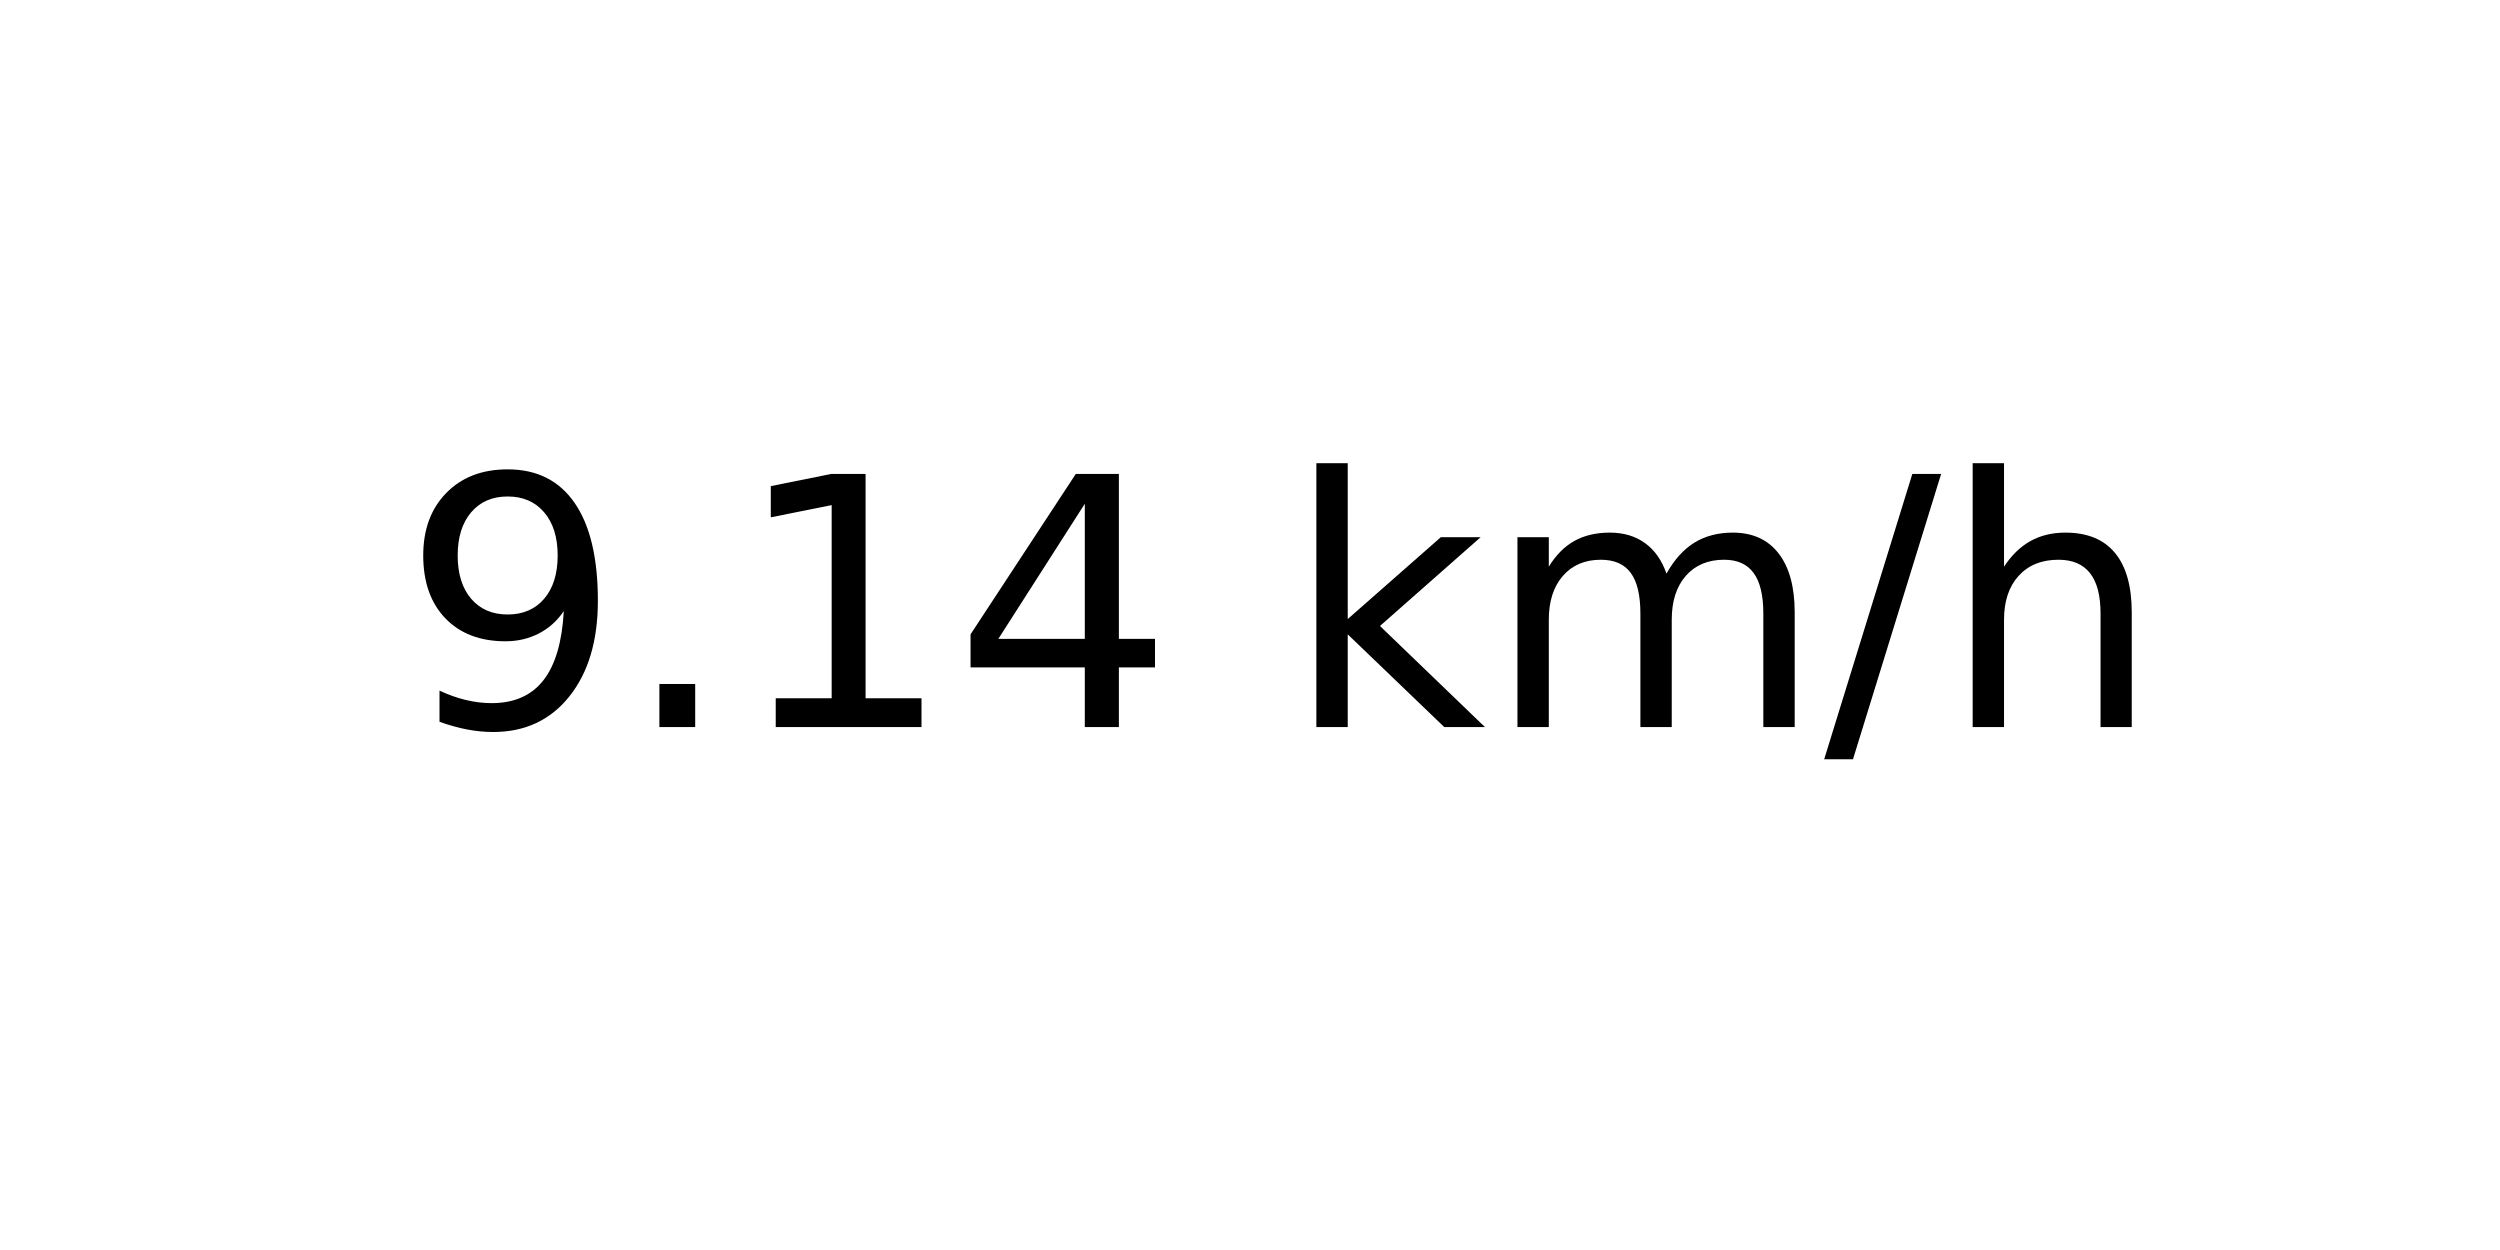
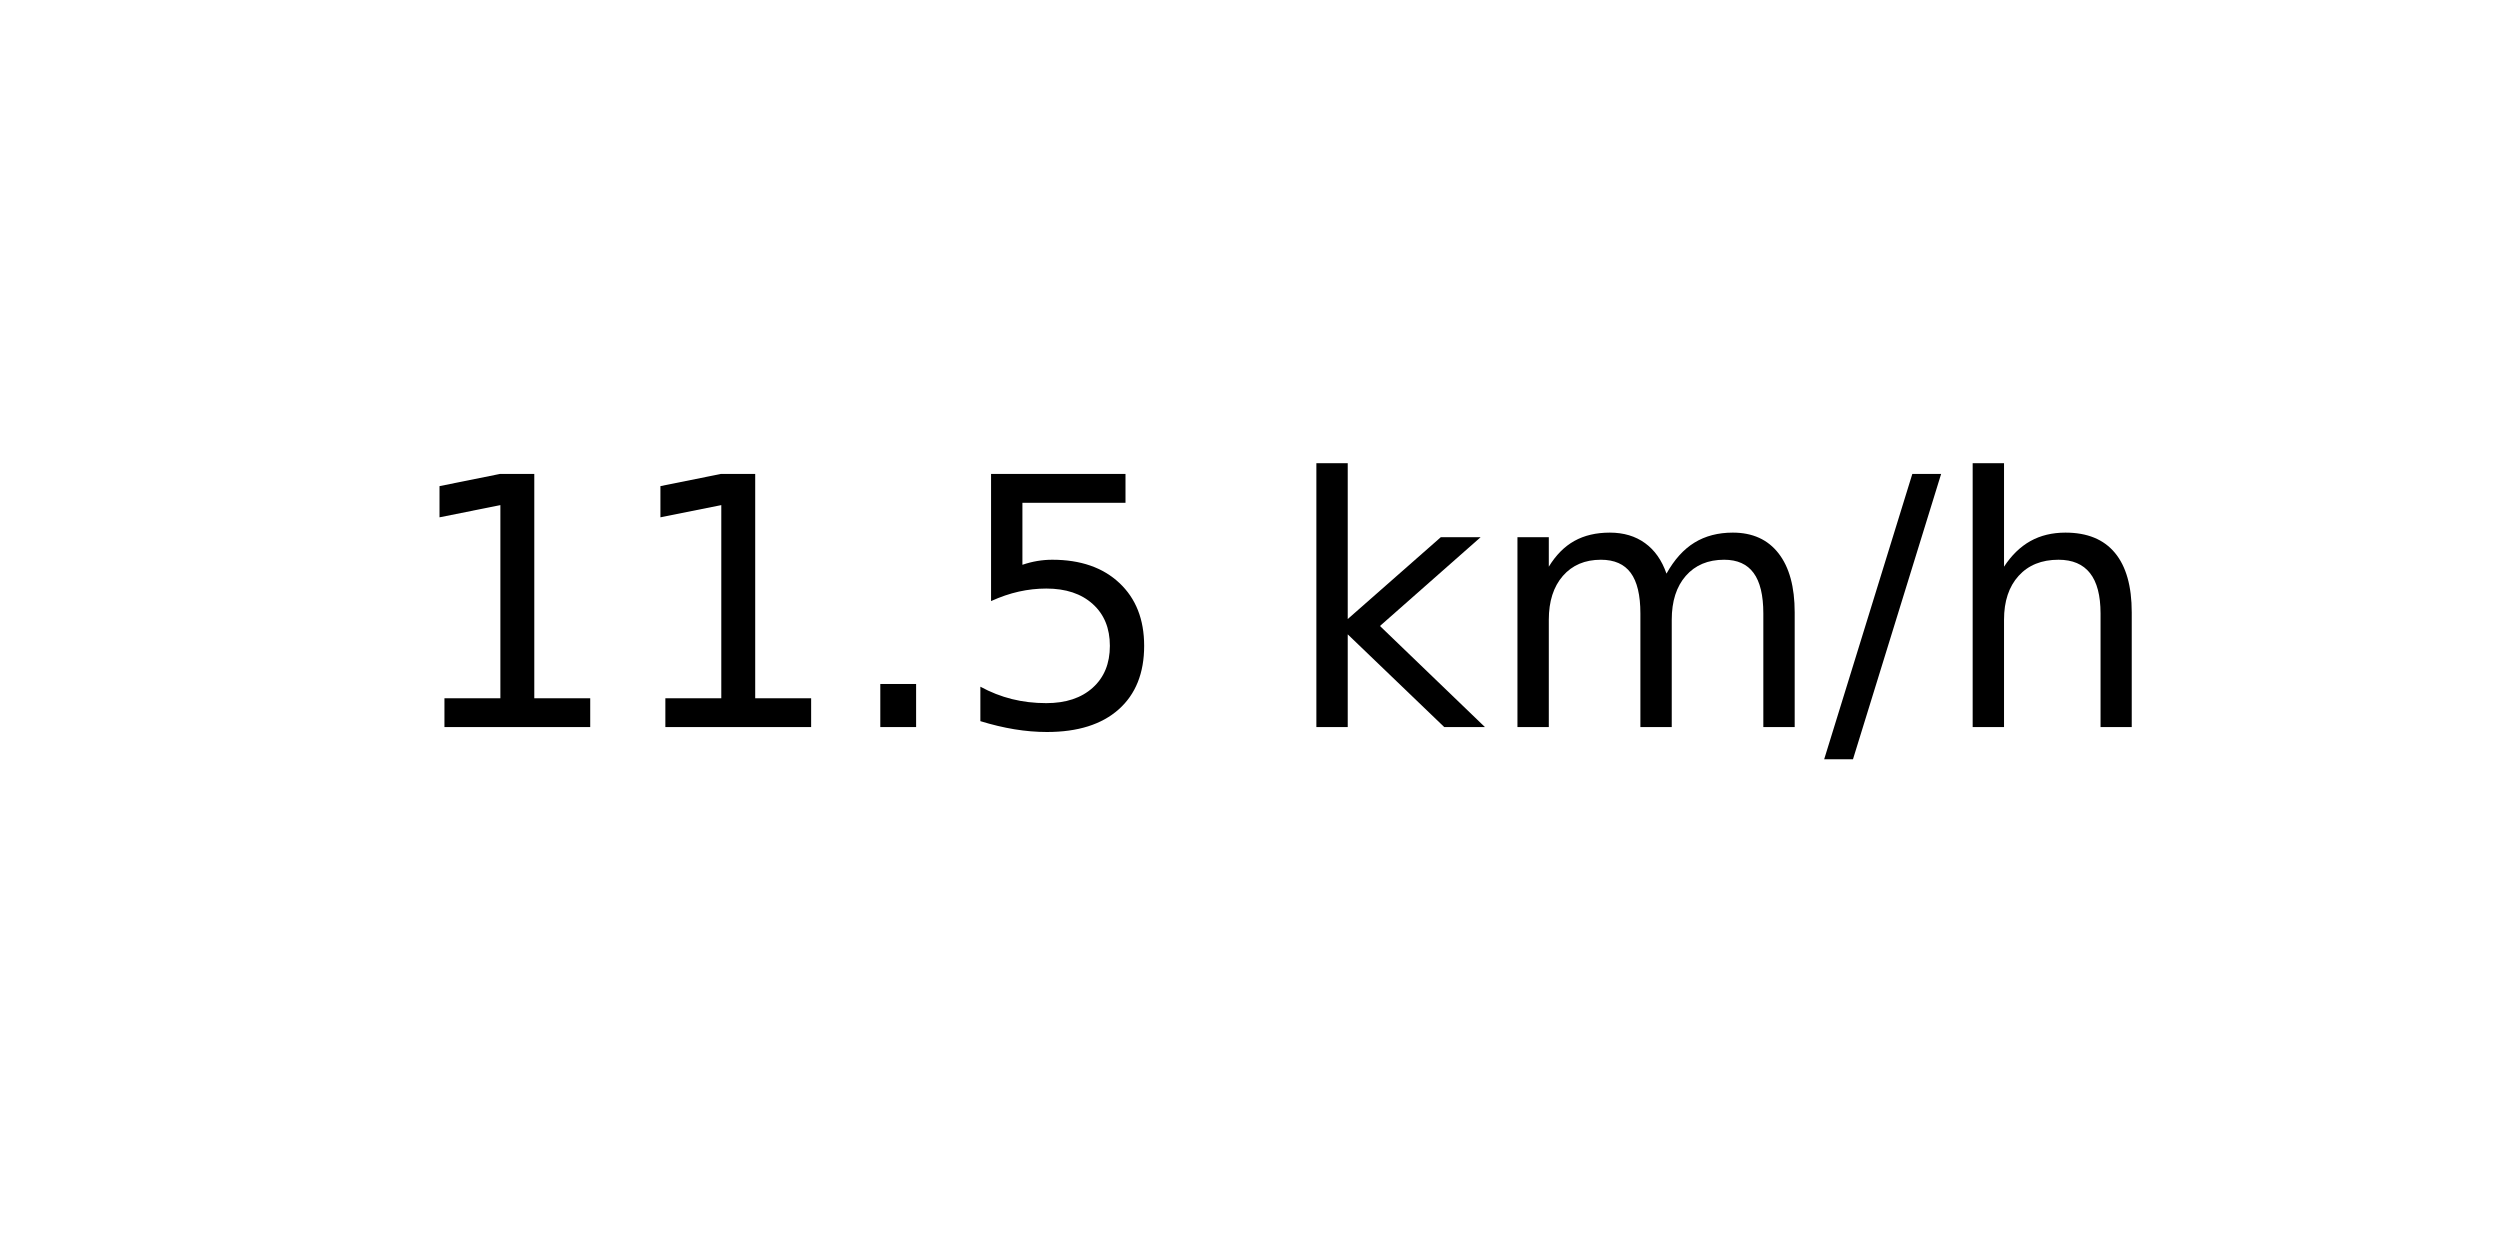
<svg xmlns="http://www.w3.org/2000/svg" xmlns:xlink="http://www.w3.org/1999/xlink" width="72pt" height="36pt" viewBox="0 0 72 36" version="1.1">
  <defs>
    <style type="text/css">*{stroke-linejoin: round; stroke-linecap: butt}</style>
  </defs>
  <g id="figure_1">
    <g id="axes_1">
      <g id="text_1">
        <g transform="translate(11.55937 20.93937) scale(0.1 -0.1)">
          <defs>
-             <path id="DejaVuSans-39" d="M 703 97  L 703 672  Q 941 559 1184 500  Q 1428 441 1663 441  Q 2288 441 2617 861  Q 2947 1281 2994 2138  Q 2813 1869 2534 1725  Q 2256 1581 1919 1581  Q 1219 1581 811 2004  Q 403 2428 403 3163  Q 403 3881 828 4315  Q 1253 4750 1959 4750  Q 2769 4750 3195 4129  Q 3622 3509 3622 2328  Q 3622 1225 3098 567  Q 2575 -91 1691 -91  Q 1453 -91 1209 -44  Q 966 3 703 97  z M 1959 2075  Q 2384 2075 2632 2365  Q 2881 2656 2881 3163  Q 2881 3666 2632 3958  Q 2384 4250 1959 4250  Q 1534 4250 1286 3958  Q 1038 3666 1038 3163  Q 1038 2656 1286 2365  Q 1534 2075 1959 2075  z " transform="scale(0.015625)" />
+             <path id="DejaVuSans-31" d="M 794 531  L 1825 531  L 1825 4091  L 703 3866  L 703 4441  L 1819 4666  L 2450 4666  L 2450 531  L 3481 531  L 3481 0  L 794 0  L 794 531  z " transform="scale(0.015625)" />
            <path id="DejaVuSans-2e" d="M 684 794  L 1344 794  L 1344 0  L 684 0  L 684 794  z " transform="scale(0.015625)" />
-             <path id="DejaVuSans-31" d="M 794 531  L 1825 531  L 1825 4091  L 703 3866  L 703 4441  L 1819 4666  L 2450 4666  L 2450 531  L 3481 531  L 3481 0  L 794 0  L 794 531  z " transform="scale(0.015625)" />
-             <path id="DejaVuSans-34" d="M 2419 4116  L 825 1625  L 2419 1625  L 2419 4116  z M 2253 4666  L 3047 4666  L 3047 1625  L 3713 1625  L 3713 1100  L 3047 1100  L 3047 0  L 2419 0  L 2419 1100  L 313 1100  L 313 1709  L 2253 4666  z " transform="scale(0.015625)" />
+             <path id="DejaVuSans-35" d="M 691 4666  L 3169 4666  L 3169 4134  L 1269 4134  L 1269 2991  Q 1406 3038 1543 3061  Q 1681 3084 1819 3084  Q 2600 3084 3056 2656  Q 3513 2228 3513 1497  Q 3513 744 3044 326  Q 2575 -91 1722 -91  Q 1428 -91 1123 -41  Q 819 9 494 109  L 494 744  Q 775 591 1075 516  Q 1375 441 1709 441  Q 2250 441 2565 725  Q 2881 1009 2881 1497  Q 2881 1984 2565 2268  Q 2250 2553 1709 2553  Q 1456 2553 1204 2497  Q 953 2441 691 2322  L 691 4666  z " transform="scale(0.015625)" />
            <path id="DejaVuSans-20" transform="scale(0.015625)" />
            <path id="DejaVuSans-6b" d="M 581 4863  L 1159 4863  L 1159 1991  L 2875 3500  L 3609 3500  L 1753 1863  L 3688 0  L 2938 0  L 1159 1709  L 1159 0  L 581 0  L 581 4863  z " transform="scale(0.015625)" />
            <path id="DejaVuSans-6d" d="M 3328 2828  Q 3544 3216 3844 3400  Q 4144 3584 4550 3584  Q 5097 3584 5394 3201  Q 5691 2819 5691 2113  L 5691 0  L 5113 0  L 5113 2094  Q 5113 2597 4934 2840  Q 4756 3084 4391 3084  Q 3944 3084 3684 2787  Q 3425 2491 3425 1978  L 3425 0  L 2847 0  L 2847 2094  Q 2847 2600 2669 2842  Q 2491 3084 2119 3084  Q 1678 3084 1418 2786  Q 1159 2488 1159 1978  L 1159 0  L 581 0  L 581 3500  L 1159 3500  L 1159 2956  Q 1356 3278 1631 3431  Q 1906 3584 2284 3584  Q 2666 3584 2933 3390  Q 3200 3197 3328 2828  z " transform="scale(0.015625)" />
            <path id="DejaVuSans-2f" d="M 1625 4666  L 2156 4666  L 531 -594  L 0 -594  L 1625 4666  z " transform="scale(0.015625)" />
            <path id="DejaVuSans-68" d="M 3513 2113  L 3513 0  L 2938 0  L 2938 2094  Q 2938 2591 2744 2837  Q 2550 3084 2163 3084  Q 1697 3084 1428 2787  Q 1159 2491 1159 1978  L 1159 0  L 581 0  L 581 4863  L 1159 4863  L 1159 2956  Q 1366 3272 1645 3428  Q 1925 3584 2291 3584  Q 2894 3584 3203 3211  Q 3513 2838 3513 2113  z " transform="scale(0.015625)" />
          </defs>
-           <use xlink:href="#DejaVuSans-39" />
-           <use xlink:href="#DejaVuSans-2e" x="63.623" />
-           <use xlink:href="#DejaVuSans-31" x="95.41" />
-           <use xlink:href="#DejaVuSans-34" x="159.033" />
+           <use xlink:href="#DejaVuSans-31" />
+           <use xlink:href="#DejaVuSans-31" x="63.623" />
+           <use xlink:href="#DejaVuSans-2e" x="127.246" />
+           <use xlink:href="#DejaVuSans-35" x="159.033" />
          <use xlink:href="#DejaVuSans-20" x="222.656" />
          <use xlink:href="#DejaVuSans-6b" x="254.443" />
          <use xlink:href="#DejaVuSans-6d" x="312.354" />
          <use xlink:href="#DejaVuSans-2f" x="409.766" />
          <use xlink:href="#DejaVuSans-68" x="443.457" />
        </g>
      </g>
    </g>
  </g>
</svg>
